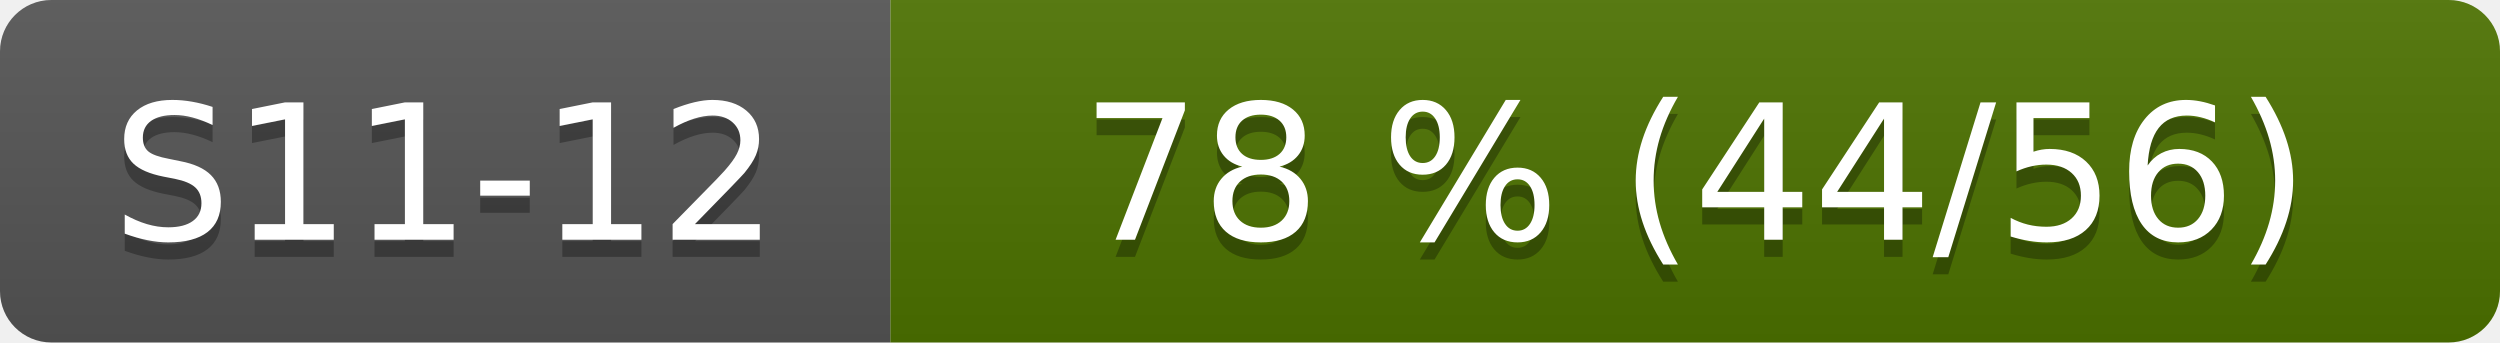
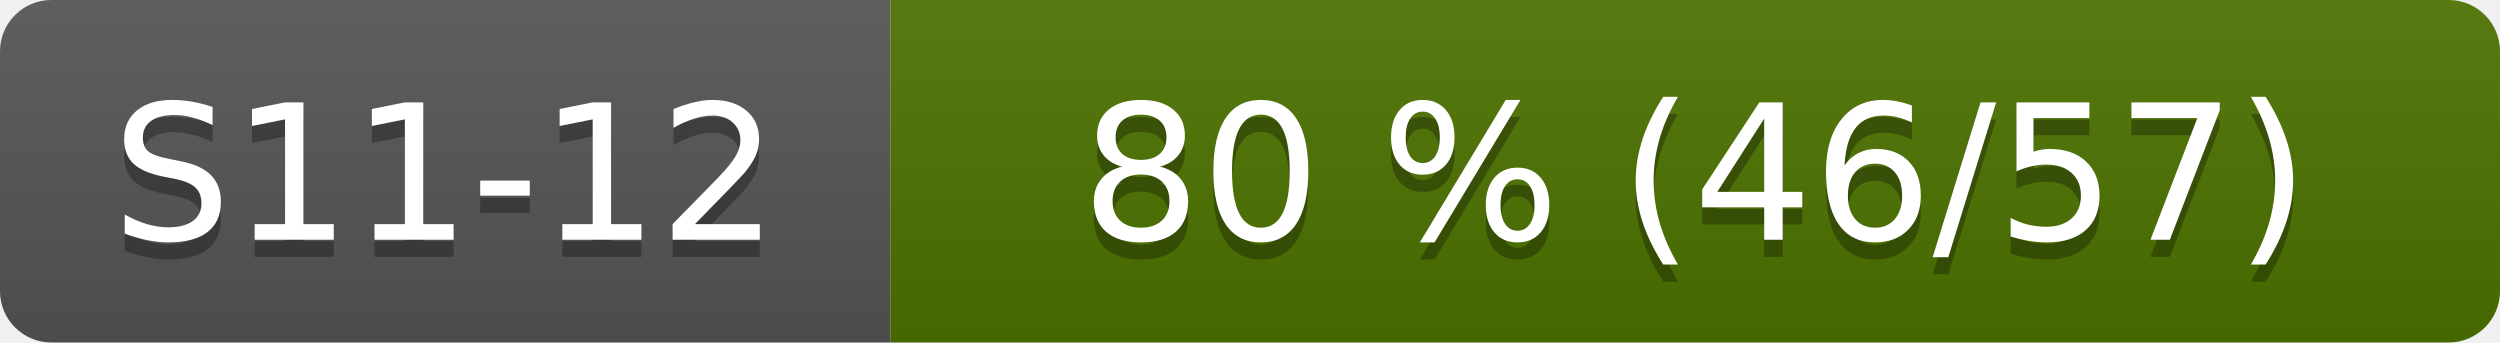
- <svg xmlns="http://www.w3.org/2000/svg" width="146" height="20" role="img" aria-label="S11-12: 78 % (44/56)">
+ <svg xmlns="http://www.w3.org/2000/svg" width="146" height="20" role="img" aria-label="S11-12: 80 % (46/57)">
  <linearGradient id="s" x2="0" y2="100%">
    <stop offset="0" stop-color="#bbb" stop-opacity=".1" />
    <stop offset="1" stop-opacity=".1" />
  </linearGradient>
  <clipPath id="r">
    <rect width="146" height="20" rx="3" fill="#fff" />
  </clipPath>
  <g clip-path="url(#r)">
    <rect width="52" height="20" fill="#555" />
    <rect x="52" width="94" height="20" fill="#4d7300" />
    <rect width="146" height="20" fill="url(#s)" />
  </g>
  <g fill="#fff" text-anchor="middle" font-family="Verdana,Geneva,DejaVu Sans,sans-serif" font-size="110">
    <text x="260" y="150" fill="#010101" fill-opacity=".3" transform="scale(.1)">S11-12</text>
    <text x="260" y="140" transform="scale(.1)">S11-12</text>
-     <text x="990" y="150" fill="#010101" fill-opacity=".3" transform="scale(.1)">78 % (44/56)</text>
-     <text x="990" y="140" transform="scale(.1)">78 % (44/56)</text>
+     <text x="990" y="150" fill="#010101" fill-opacity=".3" transform="scale(.1)">80 % (46/57)</text>
+     <text x="990" y="140" transform="scale(.1)">80 % (46/57)</text>
  </g>
</svg>
